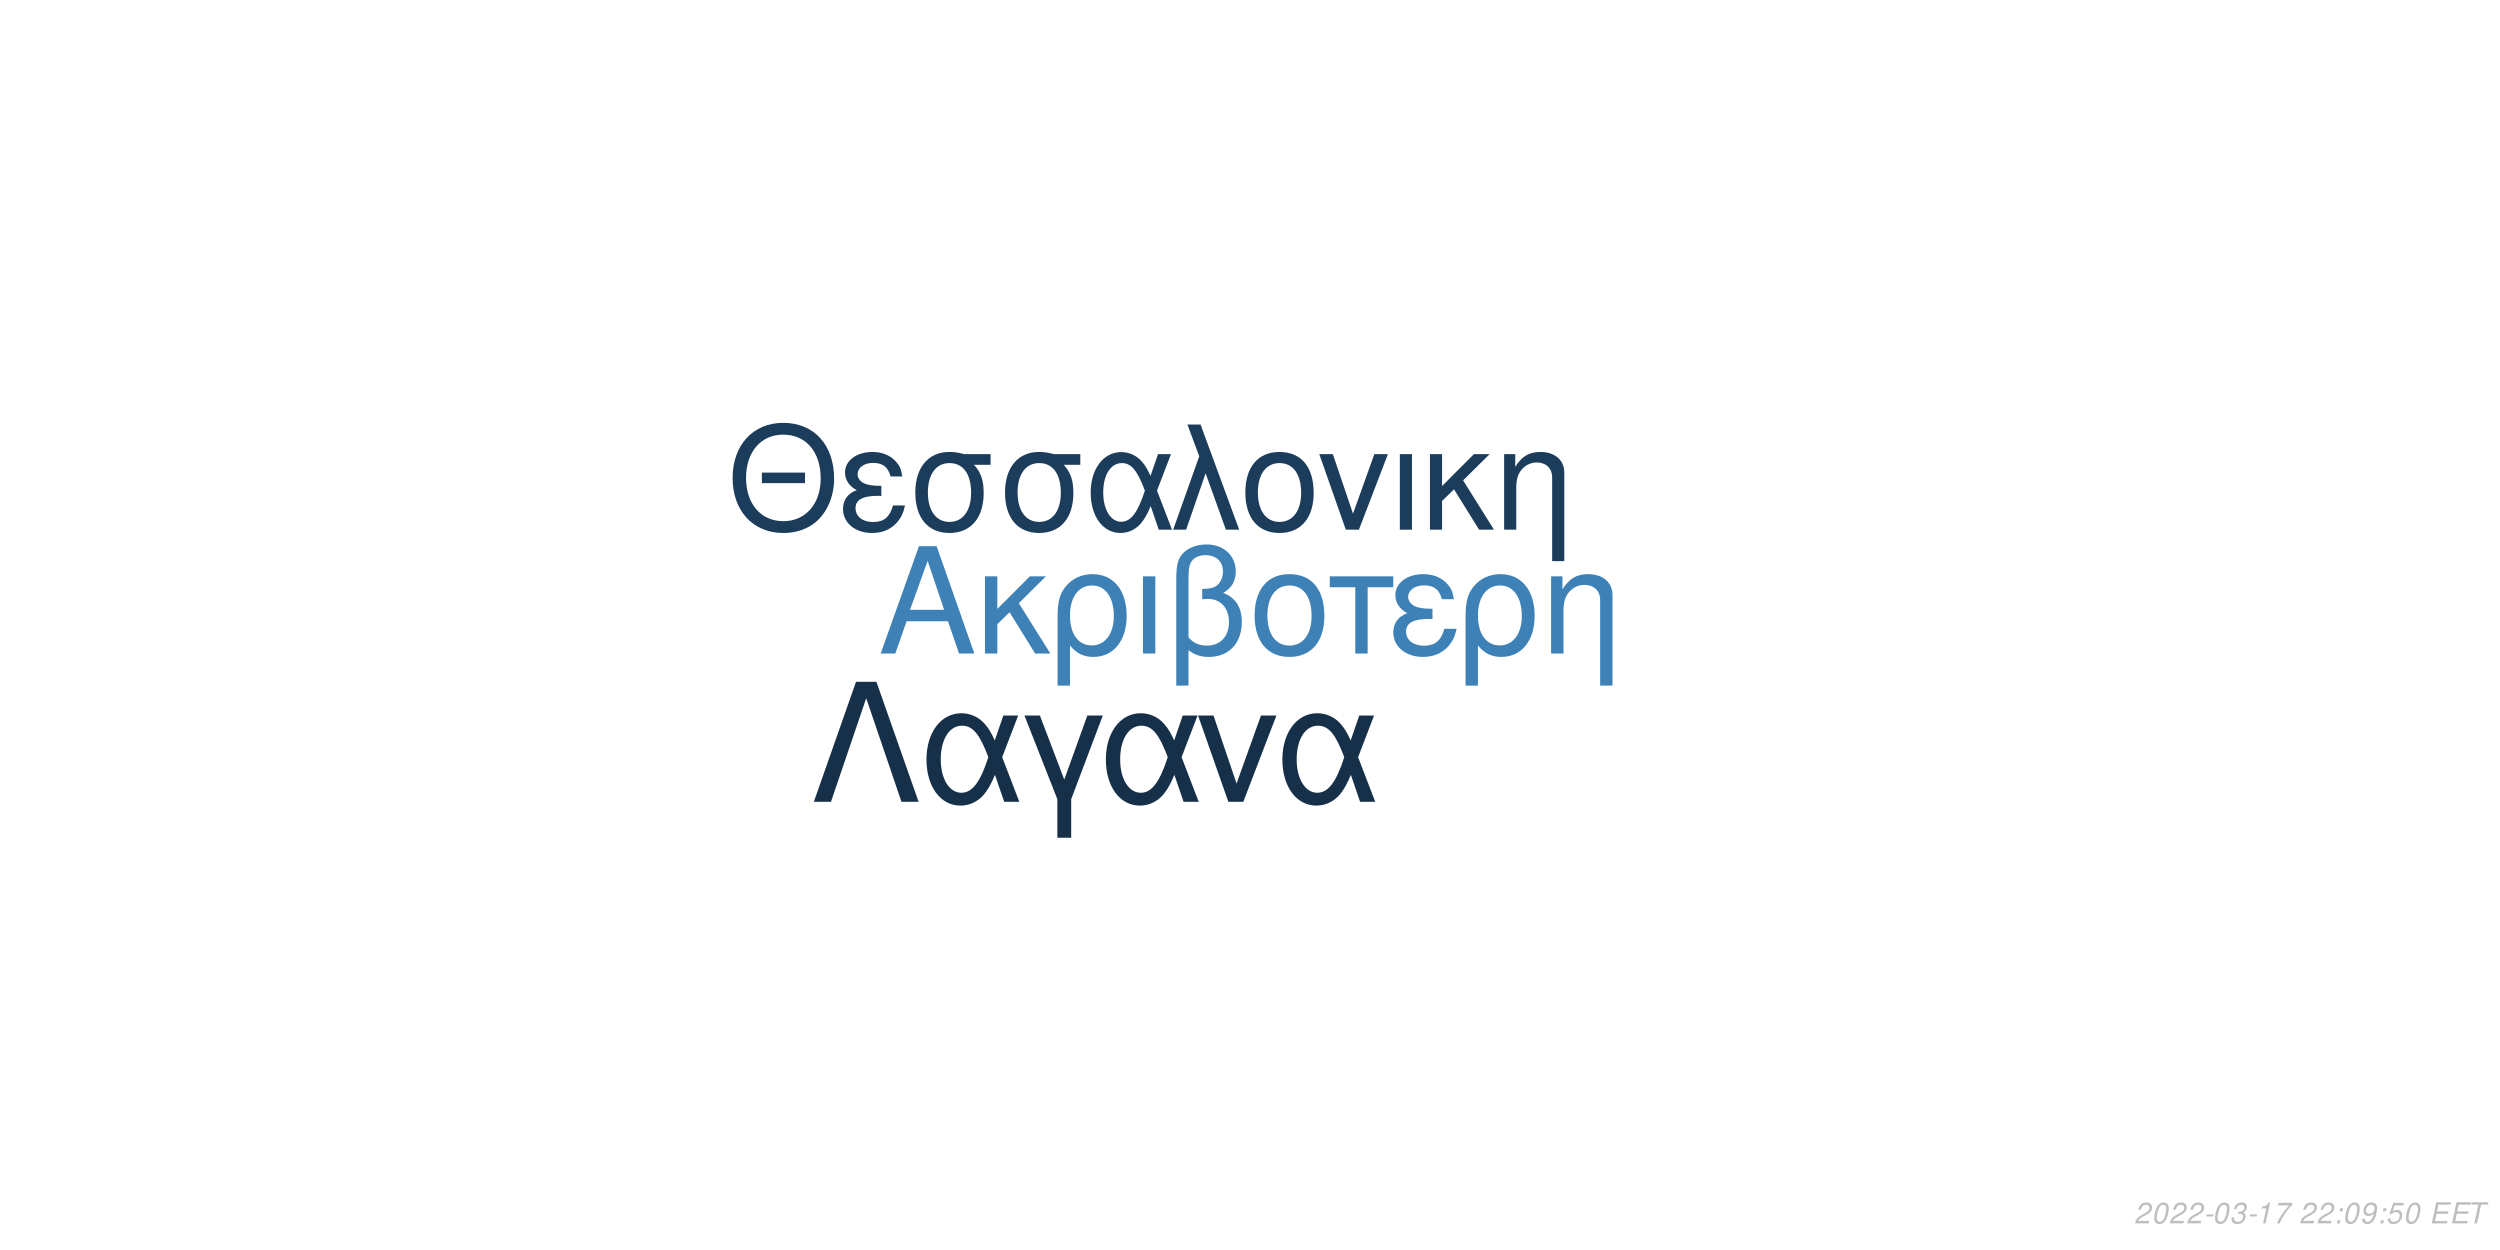
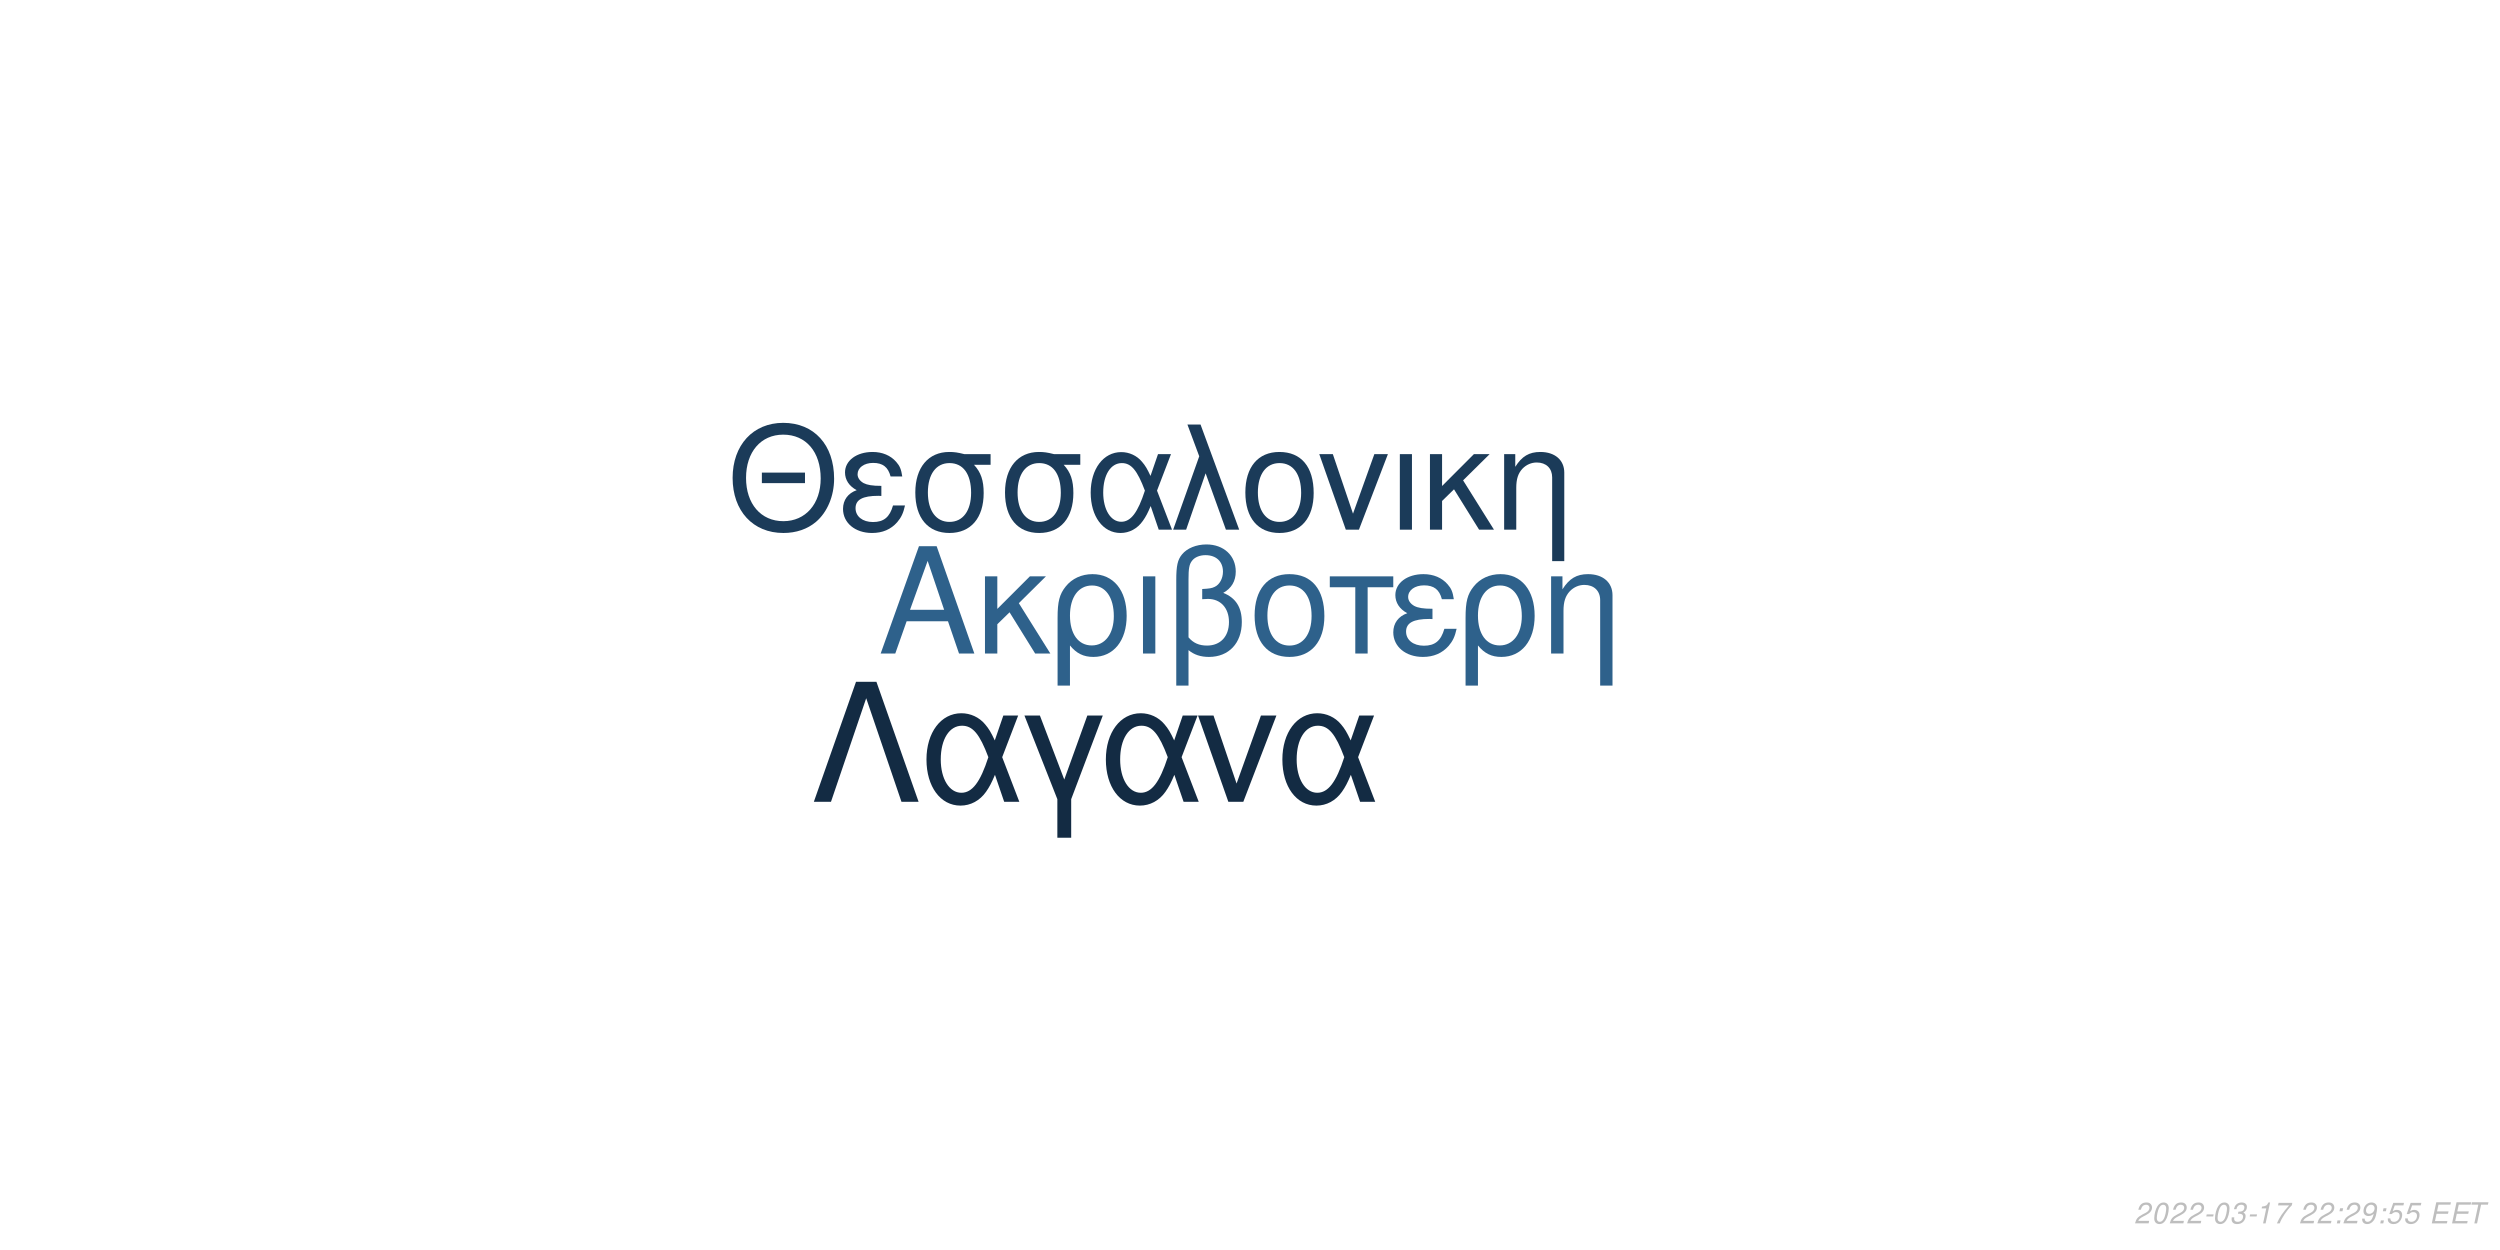
<svg xmlns="http://www.w3.org/2000/svg" xmlns:xlink="http://www.w3.org/1999/xlink" width="864pt" height="432pt" viewBox="0 0 864 432" version="1.1">
  <defs>
    <g>
      <symbol overflow="visible" id="glyph0-0">
        <path style="stroke:none;" d="" />
      </symbol>
      <symbol overflow="visible" id="glyph0-1">
        <path style="stroke:none;" d="M 24.125 -11.141 L 27.938 0 L 33.234 0 L 20.203 -37.094 L 14.094 -37.094 L 0.859 0 L 5.906 0 L 9.828 -11.141 Z M 22.797 -15.109 L 11 -15.109 L 17.094 -32.016 Z M 22.797 -15.109 " />
      </symbol>
      <symbol overflow="visible" id="glyph0-2">
        <path style="stroke:none;" d="M 7.172 -15.422 L 7.172 -26.672 L 2.906 -26.672 L 2.906 0 L 7.172 0 L 7.172 -10.125 L 11.406 -14.25 L 20.25 0 L 25.5 0 L 14.609 -17.406 L 23.969 -26.672 L 18.422 -26.672 Z M 7.172 -15.422 " />
      </symbol>
      <symbol overflow="visible" id="glyph0-3">
        <path style="stroke:none;" d="M 3 11.094 L 7.281 11.094 L 7.281 -2.797 C 9.516 -0.047 11.953 1.172 15.375 1.172 C 22.344 1.172 26.875 -4.422 26.875 -13.031 C 26.875 -21.891 22.297 -27.438 15.062 -27.438 C 11.297 -27.438 7.984 -25.906 5.797 -23.156 C 3.672 -20.516 3 -17.969 3 -12.359 Z M 14.906 -23.516 C 19.547 -23.516 22.438 -19.438 22.438 -12.922 C 22.438 -6.812 19.391 -2.797 14.812 -2.797 C 10.172 -2.797 7.281 -6.766 7.281 -13.125 C 7.281 -19.484 10.234 -23.516 14.906 -23.516 Z M 14.906 -23.516 " />
      </symbol>
      <symbol overflow="visible" id="glyph0-4">
        <path style="stroke:none;" d="M 3.516 0 L 7.781 0 L 7.781 -26.672 L 3.516 -26.672 Z M 3.516 0 " />
      </symbol>
      <symbol overflow="visible" id="glyph0-5">
        <path style="stroke:none;" d="M 4.016 11.094 L 8.25 11.094 L 8.25 -1.172 C 10.172 0.406 12.422 1.172 15.312 1.172 C 22.188 1.172 26.672 -3.609 26.672 -10.891 C 26.672 -15.984 24.578 -19.234 20.25 -20.969 C 23.109 -22.547 24.578 -25.031 24.578 -28.344 C 24.578 -33.844 20.406 -37.703 14.453 -37.703 C 10.938 -37.703 7.734 -36.391 6 -34.25 C 4.484 -32.422 4.016 -30.328 4.016 -25.391 Z M 8.25 -25.656 C 8.25 -29.359 8.5 -30.844 9.469 -32.062 C 10.375 -33.281 12.156 -34 14.094 -34 C 17.812 -34 20.156 -31.812 20.156 -28.297 C 20.156 -25.953 18.984 -23.812 17.297 -23.047 C 16.281 -22.547 15.469 -22.438 12.984 -22.297 L 12.984 -18.781 C 13.734 -18.828 14.344 -18.875 14.969 -18.875 C 19.344 -18.875 22.234 -15.719 22.234 -10.891 C 22.234 -5.906 19.281 -2.75 14.656 -2.75 C 11.953 -2.75 9.922 -3.609 8.25 -5.594 Z M 8.25 -25.656 " />
      </symbol>
      <symbol overflow="visible" id="glyph0-6">
        <path style="stroke:none;" d="M 14.094 -27.438 C 6.562 -27.438 2.094 -22.094 2.094 -13.125 C 2.094 -4.125 6.562 1.172 14.141 1.172 C 21.672 1.172 26.203 -4.172 26.203 -12.922 C 26.203 -22.188 21.828 -27.438 14.094 -27.438 Z M 14.141 -23.516 C 18.938 -23.516 21.781 -19.594 21.781 -12.984 C 21.781 -6.672 18.828 -2.75 14.141 -2.75 C 9.422 -2.75 6.516 -6.672 6.516 -13.125 C 6.516 -19.594 9.422 -23.516 14.141 -23.516 Z M 14.141 -23.516 " />
      </symbol>
      <symbol overflow="visible" id="glyph0-7">
        <path style="stroke:none;" d="M 7.891 0 L 12.156 0 L 12.156 -22.906 L 21.016 -22.906 L 21.016 -26.672 L -0.922 -26.672 L -0.922 -22.906 L 7.891 -22.906 Z M 7.891 0 " />
      </symbol>
      <symbol overflow="visible" id="glyph0-8">
        <path style="stroke:none;" d="M 14.562 -15.469 C 11.344 -15.469 9.562 -15.781 8.297 -16.438 C 6.922 -17.203 6.156 -18.328 6.156 -19.547 C 6.156 -21.891 8.453 -23.562 11.656 -23.562 C 15.062 -23.562 16.953 -22.094 17.812 -18.781 L 21.938 -18.781 C 21.578 -21.266 21.062 -22.5 19.797 -23.922 C 17.812 -26.203 14.906 -27.438 11.453 -27.438 C 5.797 -27.438 1.734 -24.375 1.734 -20.203 C 1.734 -17.609 3.156 -15.375 5.859 -13.938 C 2.797 -12.875 1.016 -10.484 1.016 -7.328 C 1.016 -2.391 5.297 1.172 11.25 1.172 C 14.969 1.172 17.906 -0.109 20.156 -2.641 C 21.578 -4.328 22.297 -5.797 22.906 -8.547 L 18.672 -8.547 C 17.5 -4.422 15.422 -2.703 11.609 -2.703 C 7.938 -2.703 5.438 -4.688 5.438 -7.578 C 5.438 -10.578 7.938 -11.953 13.484 -11.953 C 13.641 -11.953 14.094 -11.953 14.562 -11.906 Z M 14.562 -15.469 " />
      </symbol>
      <symbol overflow="visible" id="glyph0-9">
        <path style="stroke:none;" d="M 3.562 -26.672 L 3.562 0 L 7.844 0 L 7.844 -14.703 C 7.844 -17.906 8.5 -19.891 10.031 -21.531 C 11.406 -22.953 13.188 -23.719 15.062 -23.719 C 18.375 -23.719 20.516 -21.672 20.516 -18.469 L 20.516 11.094 L 24.781 11.094 L 24.781 -20.156 C 24.781 -24.578 21.469 -27.438 16.328 -27.438 C 12.359 -27.438 9.828 -25.906 7.484 -22.188 L 7.484 -26.672 Z M 3.562 -26.672 " />
      </symbol>
      <symbol overflow="visible" id="glyph1-0">
        <path style="stroke:none;" d="" />
      </symbol>
      <symbol overflow="visible" id="glyph1-1">
        <path style="stroke:none;" d="M 26.859 -19.734 L 11.953 -19.734 L 11.953 -16.094 L 26.859 -16.094 Z M 19.328 -36.922 C 8.922 -36.922 1.844 -29.25 1.844 -17.891 C 1.844 -6.484 8.875 1.141 19.391 1.141 C 23.812 1.141 27.703 -0.203 30.641 -2.688 C 34.578 -6.031 36.922 -11.656 36.922 -17.594 C 36.922 -29.297 30 -36.922 19.328 -36.922 Z M 19.328 -32.844 C 27.203 -32.844 32.281 -26.906 32.281 -17.688 C 32.281 -8.922 27.062 -2.938 19.391 -2.938 C 11.609 -2.938 6.484 -8.922 6.484 -17.891 C 6.484 -26.859 11.609 -32.844 19.328 -32.844 Z M 19.328 -32.844 " />
      </symbol>
      <symbol overflow="visible" id="glyph1-2">
        <path style="stroke:none;" d="M 14.25 -15.141 C 11.109 -15.141 9.375 -15.453 8.125 -16.094 C 6.781 -16.844 6.031 -17.938 6.031 -19.141 C 6.031 -21.422 8.266 -23.078 11.406 -23.078 C 14.75 -23.078 16.594 -21.625 17.438 -18.391 L 21.469 -18.391 C 21.125 -20.828 20.625 -22.031 19.391 -23.422 C 17.438 -25.656 14.594 -26.859 11.219 -26.859 C 5.688 -26.859 1.688 -23.875 1.688 -19.781 C 1.688 -17.234 3.094 -15.047 5.734 -13.656 C 2.734 -12.609 1 -10.266 1 -7.172 C 1 -2.344 5.188 1.141 11.016 1.141 C 14.656 1.141 17.547 -0.094 19.734 -2.594 C 21.125 -4.234 21.828 -5.688 22.422 -8.375 L 18.281 -8.375 C 17.141 -4.328 15.094 -2.641 11.359 -2.641 C 7.766 -2.641 5.328 -4.578 5.328 -7.422 C 5.328 -10.359 7.766 -11.703 13.203 -11.703 C 13.359 -11.703 13.797 -11.703 14.25 -11.656 Z M 14.25 -15.141 " />
      </symbol>
      <symbol overflow="visible" id="glyph1-3">
        <path style="stroke:none;" d="M 29 -26.109 L 19.938 -26.109 C 17.594 -26.703 16.438 -26.859 14.703 -26.859 C 7.469 -26.859 2.984 -21.469 2.984 -12.859 C 2.984 -4.031 7.375 1.141 14.797 1.141 C 22.172 1.141 26.609 -4.078 26.609 -12.656 C 26.609 -17.047 25.656 -19.828 23.266 -22.422 L 29 -22.422 Z M 14.797 -23.016 C 19.531 -23.016 22.266 -19.234 22.266 -12.75 C 22.266 -6.531 19.438 -2.688 14.797 -2.688 C 10.172 -2.688 7.328 -6.531 7.328 -12.859 C 7.328 -19.188 10.172 -23.016 14.797 -23.016 Z M 14.797 -23.016 " />
      </symbol>
      <symbol overflow="visible" id="glyph1-4">
        <path style="stroke:none;" d="M 29.344 -26.109 L 24.859 -26.109 L 22.266 -18.578 C 21.125 -21.031 20.484 -22.125 19.328 -23.469 C 17.547 -25.609 14.906 -26.812 12.156 -26.812 C 5.984 -26.812 1.594 -20.984 1.594 -12.812 C 1.594 -4.578 5.828 1.141 11.906 1.141 C 14.953 1.141 17.734 -0.344 19.625 -3.047 C 20.672 -4.531 21.281 -5.688 22.328 -8.172 L 25.109 0 L 29.703 0 L 24.516 -13.5 Z M 20.328 -13.5 C 17.891 -5.922 15.453 -2.734 12.156 -2.734 C 8.516 -2.734 5.922 -6.922 5.922 -12.812 C 5.922 -18.938 8.516 -23.016 12.359 -23.016 C 15.594 -23.016 17.688 -20.531 20.328 -13.5 Z M 20.328 -13.5 " />
      </symbol>
      <symbol overflow="visible" id="glyph1-5">
        <path style="stroke:none;" d="M 1.094 0 L 5.578 0 L 12.312 -19.484 L 19.328 0 L 23.922 0 L 10.562 -36.328 L 6.031 -36.328 L 10.109 -25.359 Z M 1.094 0 " />
      </symbol>
      <symbol overflow="visible" id="glyph1-6">
        <path style="stroke:none;" d="M 13.797 -26.859 C 6.422 -26.859 2.047 -21.625 2.047 -12.859 C 2.047 -4.031 6.422 1.141 13.859 1.141 C 21.234 1.141 25.656 -4.078 25.656 -12.656 C 25.656 -21.719 21.375 -26.859 13.797 -26.859 Z M 13.859 -23.016 C 18.531 -23.016 21.328 -19.188 21.328 -12.703 C 21.328 -6.531 18.438 -2.688 13.859 -2.688 C 9.219 -2.688 6.375 -6.531 6.375 -12.859 C 6.375 -19.188 9.219 -23.016 13.859 -23.016 Z M 13.859 -23.016 " />
      </symbol>
      <symbol overflow="visible" id="glyph1-7">
        <path style="stroke:none;" d="M 14.297 0 L 24.312 -26.109 L 19.625 -26.109 L 12.25 -5.531 L 5.281 -26.109 L 0.594 -26.109 L 9.766 0 Z M 14.297 0 " />
      </symbol>
      <symbol overflow="visible" id="glyph1-8">
        <path style="stroke:none;" d="M 3.438 0 L 7.625 0 L 7.625 -26.109 L 3.438 -26.109 Z M 3.438 0 " />
      </symbol>
      <symbol overflow="visible" id="glyph1-9">
        <path style="stroke:none;" d="M 7.031 -15.094 L 7.031 -26.109 L 2.844 -26.109 L 2.844 0 L 7.031 0 L 7.031 -9.922 L 11.156 -13.953 L 19.828 0 L 24.969 0 L 14.297 -17.047 L 23.469 -26.109 L 18.031 -26.109 Z M 7.031 -15.094 " />
      </symbol>
      <symbol overflow="visible" id="glyph1-10">
        <path style="stroke:none;" d="M 3.484 -26.109 L 3.484 0 L 7.672 0 L 7.672 -14.406 C 7.672 -17.547 8.328 -19.484 9.812 -21.078 C 11.156 -22.469 12.906 -23.219 14.75 -23.219 C 17.984 -23.219 20.078 -21.234 20.078 -18.094 L 20.078 10.859 L 24.266 10.859 L 24.266 -19.734 C 24.266 -24.062 21.031 -26.859 16 -26.859 C 12.109 -26.859 9.609 -25.359 7.328 -21.719 L 7.328 -26.109 Z M 3.484 -26.109 " />
      </symbol>
      <symbol overflow="visible" id="glyph2-0">
        <path style="stroke:none;" d="" />
      </symbol>
      <symbol overflow="visible" id="glyph2-1">
        <path style="stroke:none;" d="M 22.531 -41.484 L 15.484 -41.484 L 0.906 0 L 6.828 0 L 19 -35.797 L 31.188 0 L 37.109 0 Z M 22.531 -41.484 " />
      </symbol>
      <symbol overflow="visible" id="glyph2-2">
        <path style="stroke:none;" d="M 33.516 -29.812 L 28.391 -29.812 L 25.438 -21.219 C 24.125 -24.016 23.391 -25.266 22.078 -26.797 C 20.031 -29.25 17.016 -30.609 13.891 -30.609 C 6.828 -30.609 1.828 -23.953 1.828 -14.625 C 1.828 -5.234 6.656 1.312 13.594 1.312 C 17.078 1.312 20.266 -0.391 22.422 -3.469 C 23.609 -5.172 24.297 -6.484 25.5 -9.328 L 28.688 0 L 33.922 0 L 28 -15.422 Z M 23.219 -15.422 C 20.422 -6.766 17.641 -3.125 13.891 -3.125 C 9.734 -3.125 6.766 -7.906 6.766 -14.625 C 6.766 -21.625 9.734 -26.297 14.109 -26.297 C 17.812 -26.297 20.203 -23.453 23.219 -15.422 Z M 23.219 -15.422 " />
      </symbol>
      <symbol overflow="visible" id="glyph2-3">
        <path style="stroke:none;" d="M 12.062 12.406 L 16.844 12.406 L 16.844 -0.906 L 27.766 -29.812 L 22.422 -29.812 L 14.453 -7.688 L 6.031 -29.812 L 0.688 -29.812 L 12.062 -0.906 Z M 12.062 12.406 " />
      </symbol>
      <symbol overflow="visible" id="glyph2-4">
        <path style="stroke:none;" d="M 16.328 0 L 27.766 -29.812 L 22.422 -29.812 L 14 -6.312 L 6.031 -29.812 L 0.688 -29.812 L 11.156 0 Z M 16.328 0 " />
      </symbol>
      <symbol overflow="visible" id="glyph3-0">
        <path style="stroke:none;" d="" />
      </symbol>
      <symbol overflow="visible" id="glyph3-1">
        <path style="stroke:none;" d="M 5.234 -0.875 L 1.469 -0.875 C 1.641 -1.375 2.203 -1.891 3.109 -2.344 L 4.234 -2.938 C 5.562 -3.625 6.219 -4.469 6.219 -5.484 C 6.219 -5.938 6.062 -6.359 5.797 -6.656 C 5.469 -7.047 4.984 -7.234 4.312 -7.234 C 2.766 -7.234 1.891 -6.453 1.484 -4.734 L 2.375 -4.734 C 2.484 -5.188 2.609 -5.484 2.797 -5.75 C 3.094 -6.203 3.609 -6.453 4.188 -6.453 C 4.891 -6.453 5.344 -6.031 5.344 -5.375 C 5.344 -4.703 4.859 -4.094 4.016 -3.656 L 2.984 -3.125 C 1.234 -2.188 0.797 -1.656 0.344 -0.016 L 5.047 -0.016 Z M 5.234 -0.875 " />
      </symbol>
      <symbol overflow="visible" id="glyph3-2">
        <path style="stroke:none;" d="M 4.203 -7.234 C 3.375 -7.234 2.688 -6.812 2.125 -5.984 C 1.484 -5.047 0.984 -3.188 0.984 -1.734 C 0.984 -1.109 1.172 -0.562 1.484 -0.266 C 1.797 0.047 2.281 0.234 2.766 0.234 C 3.625 0.234 4.281 -0.156 4.859 -1.016 C 5.516 -1.953 6 -3.797 6 -5.266 C 6 -6.5 5.328 -7.234 4.203 -7.234 Z M 4.094 -6.453 C 4.734 -6.453 5.125 -5.984 5.125 -5.156 C 5.125 -4.203 4.781 -2.625 4.406 -1.812 C 3.984 -0.938 3.516 -0.547 2.875 -0.547 C 2.25 -0.547 1.875 -1.031 1.875 -1.828 C 1.875 -2.797 2.203 -4.344 2.594 -5.203 C 2.984 -6.047 3.453 -6.453 4.094 -6.453 Z M 4.094 -6.453 " />
      </symbol>
      <symbol overflow="visible" id="glyph3-3">
        <path style="stroke:none;" d="M 3.516 -3.125 L 1.125 -3.125 L 0.969 -2.406 L 3.359 -2.406 Z M 3.516 -3.125 " />
      </symbol>
      <symbol overflow="visible" id="glyph3-4">
        <path style="stroke:none;" d="M 2.922 -3.312 C 3.125 -3.344 3.234 -3.344 3.375 -3.344 C 4.203 -3.344 4.688 -3 4.688 -2.406 C 4.688 -1.312 3.906 -0.547 2.781 -0.547 C 2.047 -0.547 1.594 -0.938 1.594 -1.562 C 1.594 -1.719 1.609 -1.844 1.656 -2.094 L 0.766 -2.094 C 0.734 -1.797 0.719 -1.641 0.719 -1.469 C 0.719 -0.375 1.406 0.234 2.641 0.234 C 3.547 0.234 4.297 -0.078 4.812 -0.656 C 5.266 -1.156 5.562 -1.875 5.562 -2.547 C 5.562 -3.125 5.344 -3.453 4.797 -3.734 C 5.641 -4.234 6.016 -4.844 6.016 -5.734 C 6.016 -6.656 5.312 -7.234 4.203 -7.234 C 3.375 -7.234 2.672 -6.938 2.188 -6.375 C 1.891 -6.031 1.703 -5.641 1.516 -4.906 L 2.391 -4.906 C 2.5 -5.359 2.594 -5.594 2.734 -5.812 C 3.047 -6.234 3.516 -6.453 4.078 -6.453 C 4.734 -6.453 5.141 -6.125 5.141 -5.578 C 5.141 -5.188 5.016 -4.797 4.797 -4.547 C 4.516 -4.234 4 -4.062 3.266 -4.062 L 3.078 -4.062 Z M 2.922 -3.312 " />
      </symbol>
      <symbol overflow="visible" id="glyph3-5">
        <path style="stroke:none;" d="M 3.703 -5.188 L 2.594 0 L 3.469 0 L 5.016 -7.234 L 4.438 -7.234 C 3.906 -6.156 3.688 -6.016 2.234 -5.812 L 2.109 -5.188 Z M 3.703 -5.188 " />
      </symbol>
      <symbol overflow="visible" id="glyph3-6">
        <path style="stroke:none;" d="M 6.703 -7.094 L 1.953 -7.094 L 1.766 -6.219 L 5.594 -6.219 C 3.344 -3.688 2.266 -2.109 1.375 0 L 2.344 0 C 3.031 -1.906 4.828 -4.594 6.547 -6.281 Z M 6.703 -7.094 " />
      </symbol>
      <symbol overflow="visible" id="glyph3-7">
        <path style="stroke:none;" d="" />
      </symbol>
      <symbol overflow="visible" id="glyph3-8">
        <path style="stroke:none;" d="M 2.359 -1.031 L 1.312 -1.031 L 1.094 0 L 2.141 0 Z M 3.266 -5.234 L 2.219 -5.234 L 2 -4.203 L 3.047 -4.203 Z M 3.266 -5.234 " />
      </symbol>
      <symbol overflow="visible" id="glyph3-9">
        <path style="stroke:none;" d="M 0.844 -1.656 C 0.844 -1.547 0.844 -1.438 0.844 -1.375 C 0.844 -0.406 1.531 0.234 2.578 0.234 C 3.203 0.234 3.766 0.016 4.297 -0.438 C 4.938 -1 5.312 -1.656 5.594 -2.719 C 5.844 -3.672 6.016 -4.766 6.016 -5.375 C 6.016 -5.844 5.844 -6.328 5.547 -6.656 C 5.203 -7.031 4.703 -7.234 4.062 -7.234 C 2.516 -7.234 1.297 -5.938 1.297 -4.266 C 1.297 -3.203 1.984 -2.547 3.047 -2.547 C 3.484 -2.547 3.953 -2.672 4.281 -2.891 C 4.406 -2.984 4.547 -3.078 4.828 -3.344 C 4.438 -1.484 3.703 -0.547 2.703 -0.547 C 2.109 -0.547 1.719 -0.938 1.719 -1.547 L 1.719 -1.656 Z M 3.953 -6.453 C 4.625 -6.453 5.141 -5.953 5.141 -5.281 C 5.141 -4.188 4.312 -3.312 3.297 -3.312 C 2.594 -3.312 2.172 -3.734 2.172 -4.453 C 2.172 -5.562 2.984 -6.453 3.953 -6.453 Z M 3.953 -6.453 " />
      </symbol>
      <symbol overflow="visible" id="glyph3-10">
        <path style="stroke:none;" d="M 6.297 -7.094 L 2.594 -7.094 L 1.234 -3.234 L 2.047 -3.234 C 2.656 -3.766 2.938 -3.906 3.531 -3.906 C 4.328 -3.906 4.797 -3.453 4.797 -2.688 C 4.797 -1.438 3.969 -0.547 2.828 -0.547 C 2.031 -0.547 1.609 -0.938 1.578 -1.734 L 0.703 -1.734 L 0.703 -1.516 C 0.703 -0.938 0.844 -0.547 1.188 -0.266 C 1.562 0.062 2.078 0.234 2.703 0.234 C 3.656 0.234 4.391 -0.156 4.984 -0.922 C 5.422 -1.5 5.672 -2.234 5.672 -2.953 C 5.672 -4 4.938 -4.672 3.812 -4.672 C 3.328 -4.672 2.906 -4.547 2.406 -4.234 L 3.109 -6.219 L 6.109 -6.219 Z M 6.297 -7.094 " />
      </symbol>
      <symbol overflow="visible" id="glyph3-11">
        <path style="stroke:none;" d="M 2.547 -3.312 L 6.5 -3.312 L 6.688 -4.141 L 2.719 -4.141 L 3.219 -6.469 L 7.344 -6.469 L 7.516 -7.297 L 2.453 -7.297 L 0.906 0 L 6.125 0 L 6.297 -0.812 L 2.016 -0.812 Z M 2.547 -3.312 " />
      </symbol>
      <symbol overflow="visible" id="glyph3-12">
        <path style="stroke:none;" d="M 4.938 -6.469 L 7.312 -6.469 L 7.484 -7.297 L 1.75 -7.297 L 1.578 -6.469 L 3.984 -6.469 L 2.609 0 L 3.547 0 Z M 4.938 -6.469 " />
      </symbol>
    </g>
  </defs>
  <g id="surface1">
    <rect x="0" y="0" width="864" height="432" style="fill:rgb(100%,100%,100%);fill-opacity:1;stroke:none;" />
-     <g style="fill:rgb(24.314%,50.588%,71.373%);fill-opacity:1;">
+     <g style="fill:rgb(18.039%,38.039%,54.51%);fill-opacity:1;">
      <use xlink:href="#glyph0-1" x="303.5" y="225.861" />
      <use xlink:href="#glyph0-2" x="337.5" y="225.861" />
      <use xlink:href="#glyph0-3" x="362.5" y="225.861" />
      <use xlink:href="#glyph0-4" x="391.5" y="225.861" />
      <use xlink:href="#glyph0-5" x="402.5" y="225.861" />
      <use xlink:href="#glyph0-6" x="431.5" y="225.861" />
      <use xlink:href="#glyph0-7" x="460.5" y="225.861" />
      <use xlink:href="#glyph0-8" x="480.5" y="225.861" />
      <use xlink:href="#glyph0-3" x="503.5" y="225.861" />
      <use xlink:href="#glyph0-9" x="532.5" y="225.861" />
    </g>
-     <g style="fill:rgb(10.98%,23.529%,35.686%);fill-opacity:1;">
+     <g style="fill:rgb(10.588%,23.137%,34.902%);fill-opacity:1;">
      <use xlink:href="#glyph1-1" x="251.348" y="183.058" />
      <use xlink:href="#glyph1-2" x="290.348" y="183.058" />
      <use xlink:href="#glyph1-3" x="313.348" y="183.058" />
      <use xlink:href="#glyph1-3" x="344.348" y="183.058" />
      <use xlink:href="#glyph1-4" x="375.348" y="183.058" />
      <use xlink:href="#glyph1-5" x="404.348" y="183.058" />
      <use xlink:href="#glyph1-6" x="428.348" y="183.058" />
      <use xlink:href="#glyph1-7" x="455.348" y="183.058" />
      <use xlink:href="#glyph1-8" x="480.348" y="183.058" />
      <use xlink:href="#glyph1-9" x="491.348" y="183.058" />
      <use xlink:href="#glyph1-10" x="516.348" y="183.058" />
    </g>
-     <g style="fill:rgb(8.627%,18.824%,29.02%);fill-opacity:1;">
+     <g style="fill:rgb(7.451%,16.863%,26.275%);fill-opacity:1;">
      <use xlink:href="#glyph2-1" x="280.359" y="277.105" />
      <use xlink:href="#glyph2-2" x="318.359" y="277.105" />
      <use xlink:href="#glyph2-3" x="353.359" y="277.105" />
      <use xlink:href="#glyph2-2" x="380.359" y="277.105" />
      <use xlink:href="#glyph2-4" x="413.359" y="277.105" />
      <use xlink:href="#glyph2-2" x="441.359" y="277.105" />
    </g>
    <g style="fill:rgb(74.51%,74.51%,74.51%);fill-opacity:1;">
      <use xlink:href="#glyph3-1" x="737.52" y="422.81" />
      <use xlink:href="#glyph3-2" x="743.52" y="422.81" />
      <use xlink:href="#glyph3-1" x="749.52" y="422.81" />
      <use xlink:href="#glyph3-1" x="755.52" y="422.81" />
      <use xlink:href="#glyph3-3" x="761.52" y="422.81" />
      <use xlink:href="#glyph3-2" x="764.52" y="422.81" />
      <use xlink:href="#glyph3-4" x="770.52" y="422.81" />
      <use xlink:href="#glyph3-3" x="776.52" y="422.81" />
      <use xlink:href="#glyph3-5" x="779.52" y="422.81" />
      <use xlink:href="#glyph3-6" x="785.52" y="422.81" />
      <use xlink:href="#glyph3-7" x="791.52" y="422.81" />
      <use xlink:href="#glyph3-1" x="794.52" y="422.81" />
      <use xlink:href="#glyph3-1" x="800.52" y="422.81" />
      <use xlink:href="#glyph3-8" x="806.52" y="422.81" />
-       <use xlink:href="#glyph3-2" x="809.52" y="422.81" />
+       <use xlink:href="#glyph3-1" x="809.52" y="422.81" />
      <use xlink:href="#glyph3-9" x="815.52" y="422.81" />
      <use xlink:href="#glyph3-8" x="821.52" y="422.81" />
      <use xlink:href="#glyph3-10" x="824.52" y="422.81" />
-       <use xlink:href="#glyph3-2" x="830.52" y="422.81" />
+       <use xlink:href="#glyph3-10" x="830.52" y="422.81" />
      <use xlink:href="#glyph3-7" x="836.52" y="422.81" />
      <use xlink:href="#glyph3-11" x="839.52" y="422.81" />
      <use xlink:href="#glyph3-11" x="846.52" y="422.81" />
      <use xlink:href="#glyph3-12" x="852.52" y="422.81" />
    </g>
  </g>
</svg>
